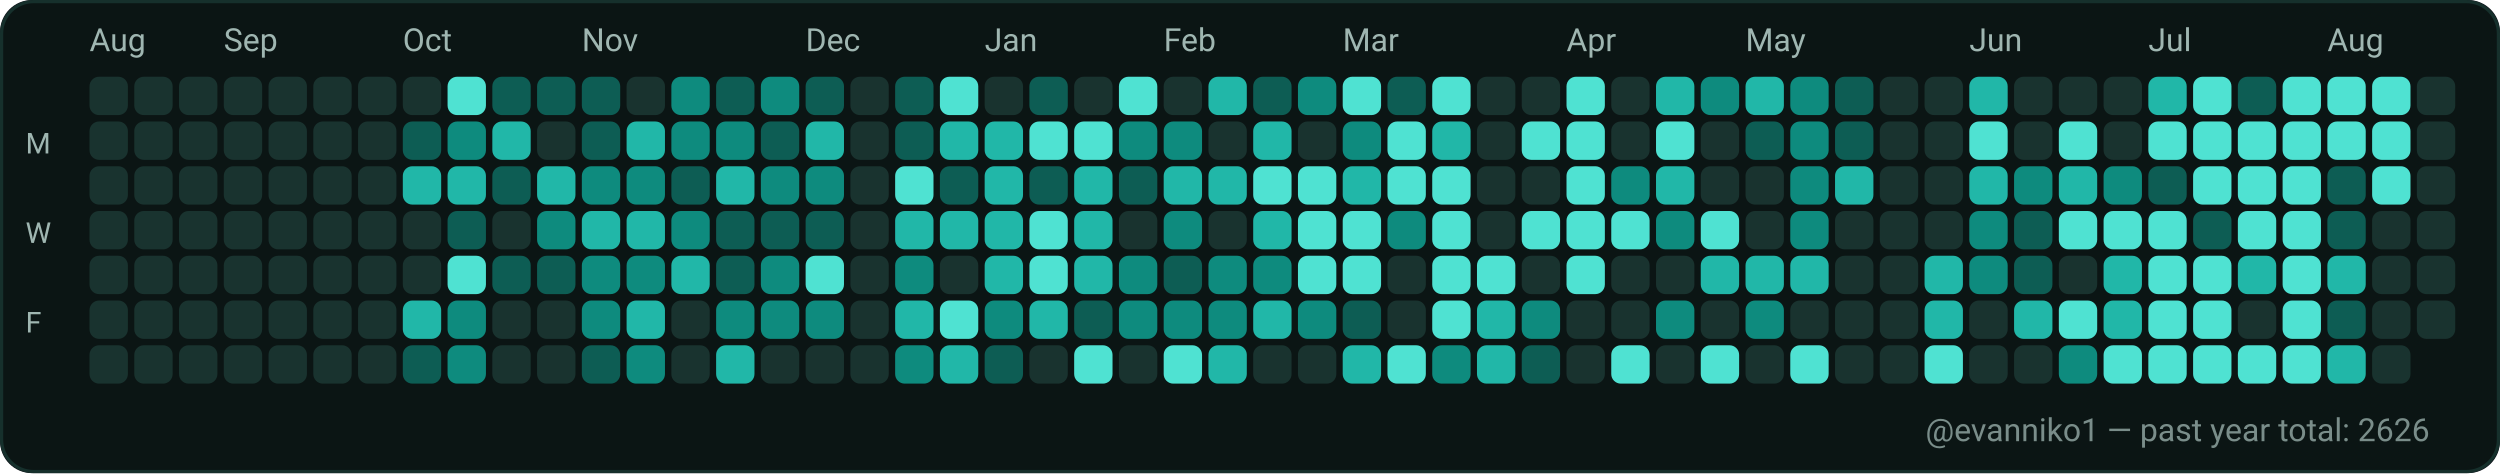
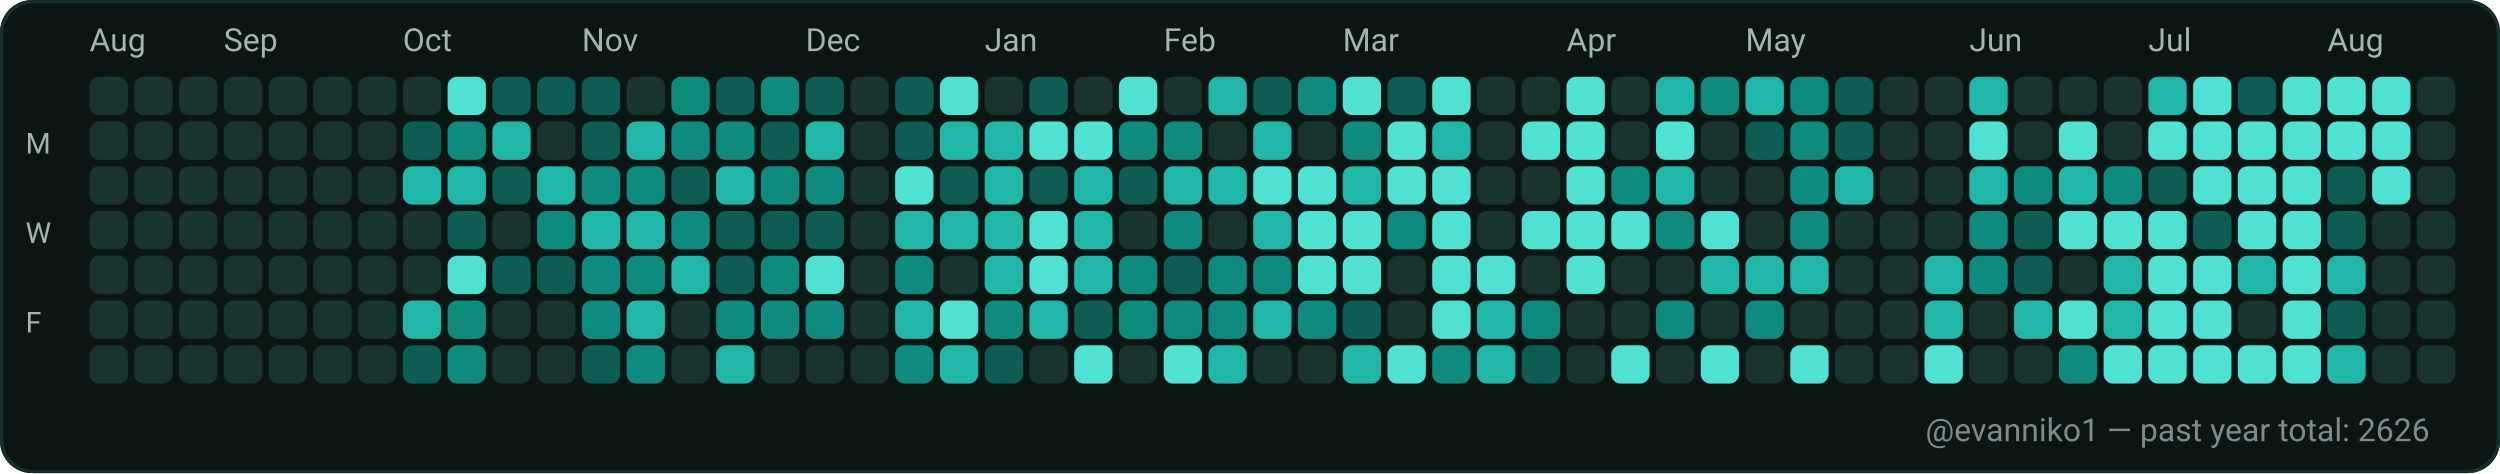
<svg xmlns="http://www.w3.org/2000/svg" width="782" height="148" viewBox="0 0 782 148" role="img" aria-label="GitHub contributions calendar for evanniko1">
  <rect x="0" y="0" width="782" height="148" rx="10" fill="#0D1117" />
  <rect x="0.5" y="0.5" width="781" height="147" rx="10" fill="#0B1514" stroke="#16302C" stroke-width="1" />
  <text x="28" y="16" fill="#9FB6B1" font-family="ui-sans-serif, system-ui, -apple-system, Segoe UI, Roboto, Ubuntu, Cantarell, Noto Sans, Helvetica Neue, Arial" font-size="10" text-rendering="geometricPrecision">Aug</text>
  <text x="70" y="16" fill="#9FB6B1" font-family="ui-sans-serif, system-ui, -apple-system, Segoe UI, Roboto, Ubuntu, Cantarell, Noto Sans, Helvetica Neue, Arial" font-size="10" text-rendering="geometricPrecision">Sep</text>
  <text x="126" y="16" fill="#9FB6B1" font-family="ui-sans-serif, system-ui, -apple-system, Segoe UI, Roboto, Ubuntu, Cantarell, Noto Sans, Helvetica Neue, Arial" font-size="10" text-rendering="geometricPrecision">Oct</text>
  <text x="182" y="16" fill="#9FB6B1" font-family="ui-sans-serif, system-ui, -apple-system, Segoe UI, Roboto, Ubuntu, Cantarell, Noto Sans, Helvetica Neue, Arial" font-size="10" text-rendering="geometricPrecision">Nov</text>
  <text x="252" y="16" fill="#9FB6B1" font-family="ui-sans-serif, system-ui, -apple-system, Segoe UI, Roboto, Ubuntu, Cantarell, Noto Sans, Helvetica Neue, Arial" font-size="10" text-rendering="geometricPrecision">Dec</text>
  <text x="308" y="16" fill="#9FB6B1" font-family="ui-sans-serif, system-ui, -apple-system, Segoe UI, Roboto, Ubuntu, Cantarell, Noto Sans, Helvetica Neue, Arial" font-size="10" text-rendering="geometricPrecision">Jan</text>
  <text x="364" y="16" fill="#9FB6B1" font-family="ui-sans-serif, system-ui, -apple-system, Segoe UI, Roboto, Ubuntu, Cantarell, Noto Sans, Helvetica Neue, Arial" font-size="10" text-rendering="geometricPrecision">Feb</text>
  <text x="420" y="16" fill="#9FB6B1" font-family="ui-sans-serif, system-ui, -apple-system, Segoe UI, Roboto, Ubuntu, Cantarell, Noto Sans, Helvetica Neue, Arial" font-size="10" text-rendering="geometricPrecision">Mar</text>
  <text x="490" y="16" fill="#9FB6B1" font-family="ui-sans-serif, system-ui, -apple-system, Segoe UI, Roboto, Ubuntu, Cantarell, Noto Sans, Helvetica Neue, Arial" font-size="10" text-rendering="geometricPrecision">Apr</text>
  <text x="546" y="16" fill="#9FB6B1" font-family="ui-sans-serif, system-ui, -apple-system, Segoe UI, Roboto, Ubuntu, Cantarell, Noto Sans, Helvetica Neue, Arial" font-size="10" text-rendering="geometricPrecision">May</text>
  <text x="616" y="16" fill="#9FB6B1" font-family="ui-sans-serif, system-ui, -apple-system, Segoe UI, Roboto, Ubuntu, Cantarell, Noto Sans, Helvetica Neue, Arial" font-size="10" text-rendering="geometricPrecision">Jun</text>
  <text x="672" y="16" fill="#9FB6B1" font-family="ui-sans-serif, system-ui, -apple-system, Segoe UI, Roboto, Ubuntu, Cantarell, Noto Sans, Helvetica Neue, Arial" font-size="10" text-rendering="geometricPrecision">Jul</text>
  <text x="728" y="16" fill="#9FB6B1" font-family="ui-sans-serif, system-ui, -apple-system, Segoe UI, Roboto, Ubuntu, Cantarell, Noto Sans, Helvetica Neue, Arial" font-size="10" text-rendering="geometricPrecision">Aug</text>
  <text x="8" y="48" fill="#9FB6B1" font-family="ui-sans-serif, system-ui, -apple-system, Segoe UI, Roboto, Ubuntu, Cantarell, Noto Sans, Helvetica Neue, Arial" font-size="9" text-rendering="geometricPrecision">M</text>
  <text x="8" y="76" fill="#9FB6B1" font-family="ui-sans-serif, system-ui, -apple-system, Segoe UI, Roboto, Ubuntu, Cantarell, Noto Sans, Helvetica Neue, Arial" font-size="9" text-rendering="geometricPrecision">W</text>
  <text x="8" y="104" fill="#9FB6B1" font-family="ui-sans-serif, system-ui, -apple-system, Segoe UI, Roboto, Ubuntu, Cantarell, Noto Sans, Helvetica Neue, Arial" font-size="9" text-rendering="geometricPrecision">F</text>
  <g>
    <rect x="28" y="24" width="12" height="12" rx="3" fill="#19332F" />
  </g>
  <g>
    <rect x="28" y="38" width="12" height="12" rx="3" fill="#19332F" />
  </g>
  <g>
    <rect x="28" y="52" width="12" height="12" rx="3" fill="#19332F" />
  </g>
  <g>
    <rect x="28" y="66" width="12" height="12" rx="3" fill="#19332F" />
  </g>
  <g>
    <rect x="28" y="80" width="12" height="12" rx="3" fill="#19332F" />
  </g>
  <g>
    <rect x="28" y="94" width="12" height="12" rx="3" fill="#19332F" />
  </g>
  <g>
    <rect x="28" y="108" width="12" height="12" rx="3" fill="#19332F" />
  </g>
  <g>
    <rect x="42" y="24" width="12" height="12" rx="3" fill="#19332F" />
  </g>
  <g>
    <rect x="42" y="38" width="12" height="12" rx="3" fill="#19332F" />
  </g>
  <g>
    <rect x="42" y="52" width="12" height="12" rx="3" fill="#19332F" />
  </g>
  <g>
    <rect x="42" y="66" width="12" height="12" rx="3" fill="#19332F" />
  </g>
  <g>
    <rect x="42" y="80" width="12" height="12" rx="3" fill="#19332F" />
  </g>
  <g>
    <rect x="42" y="94" width="12" height="12" rx="3" fill="#19332F" />
  </g>
  <g>
    <rect x="42" y="108" width="12" height="12" rx="3" fill="#19332F" />
  </g>
  <g>
    <rect x="56" y="24" width="12" height="12" rx="3" fill="#19332F" />
  </g>
  <g>
    <rect x="56" y="38" width="12" height="12" rx="3" fill="#19332F" />
  </g>
  <g>
    <rect x="56" y="52" width="12" height="12" rx="3" fill="#19332F" />
  </g>
  <g>
    <rect x="56" y="66" width="12" height="12" rx="3" fill="#19332F" />
  </g>
  <g>
    <rect x="56" y="80" width="12" height="12" rx="3" fill="#19332F" />
  </g>
  <g>
    <rect x="56" y="94" width="12" height="12" rx="3" fill="#19332F" />
  </g>
  <g>
    <rect x="56" y="108" width="12" height="12" rx="3" fill="#19332F" />
  </g>
  <g>
    <rect x="70" y="24" width="12" height="12" rx="3" fill="#19332F" />
  </g>
  <g>
    <rect x="70" y="38" width="12" height="12" rx="3" fill="#19332F" />
  </g>
  <g>
    <rect x="70" y="52" width="12" height="12" rx="3" fill="#19332F" />
  </g>
  <g>
    <rect x="70" y="66" width="12" height="12" rx="3" fill="#19332F" />
  </g>
  <g>
    <rect x="70" y="80" width="12" height="12" rx="3" fill="#19332F" />
  </g>
  <g>
    <rect x="70" y="94" width="12" height="12" rx="3" fill="#19332F" />
  </g>
  <g>
    <rect x="70" y="108" width="12" height="12" rx="3" fill="#19332F" />
  </g>
  <g>
    <rect x="84" y="24" width="12" height="12" rx="3" fill="#19332F" />
  </g>
  <g>
    <rect x="84" y="38" width="12" height="12" rx="3" fill="#19332F" />
  </g>
  <g>
    <rect x="84" y="52" width="12" height="12" rx="3" fill="#19332F" />
  </g>
  <g>
    <rect x="84" y="66" width="12" height="12" rx="3" fill="#19332F" />
  </g>
  <g>
    <rect x="84" y="80" width="12" height="12" rx="3" fill="#19332F" />
  </g>
  <g>
    <rect x="84" y="94" width="12" height="12" rx="3" fill="#19332F" />
  </g>
  <g>
    <rect x="84" y="108" width="12" height="12" rx="3" fill="#19332F" />
  </g>
  <g>
    <rect x="98" y="24" width="12" height="12" rx="3" fill="#19332F" />
  </g>
  <g>
    <rect x="98" y="38" width="12" height="12" rx="3" fill="#19332F" />
  </g>
  <g>
    <rect x="98" y="52" width="12" height="12" rx="3" fill="#19332F" />
  </g>
  <g>
    <rect x="98" y="66" width="12" height="12" rx="3" fill="#19332F" />
  </g>
  <g>
    <rect x="98" y="80" width="12" height="12" rx="3" fill="#19332F" />
  </g>
  <g>
    <rect x="98" y="94" width="12" height="12" rx="3" fill="#19332F" />
  </g>
  <g>
    <rect x="98" y="108" width="12" height="12" rx="3" fill="#19332F" />
  </g>
  <g>
    <rect x="112" y="24" width="12" height="12" rx="3" fill="#19332F" />
  </g>
  <g>
    <rect x="112" y="38" width="12" height="12" rx="3" fill="#19332F" />
  </g>
  <g>
    <rect x="112" y="52" width="12" height="12" rx="3" fill="#19332F" />
  </g>
  <g>
    <rect x="112" y="66" width="12" height="12" rx="3" fill="#19332F" />
  </g>
  <g>
    <rect x="112" y="80" width="12" height="12" rx="3" fill="#19332F" />
  </g>
  <g>
    <rect x="112" y="94" width="12" height="12" rx="3" fill="#19332F" />
  </g>
  <g>
    <rect x="112" y="108" width="12" height="12" rx="3" fill="#19332F" />
  </g>
  <g>
    <rect x="126" y="24" width="12" height="12" rx="3" fill="#19332F" />
  </g>
  <g>
    <rect x="126" y="38" width="12" height="12" rx="3" fill="#0D5D54" />
  </g>
  <g>
    <rect x="126" y="52" width="12" height="12" rx="3" fill="#21B7A8" />
  </g>
  <g>
    <rect x="126" y="66" width="12" height="12" rx="3" fill="#19332F" />
  </g>
  <g>
    <rect x="126" y="80" width="12" height="12" rx="3" fill="#19332F" />
  </g>
  <g>
    <rect x="126" y="94" width="12" height="12" rx="3" fill="#21B7A8" />
  </g>
  <g>
    <rect x="126" y="108" width="12" height="12" rx="3" fill="#0D5D54" />
  </g>
  <g>
    <rect x="140" y="24" width="12" height="12" rx="3" fill="#4FE2D2" />
  </g>
  <g>
    <rect x="140" y="38" width="12" height="12" rx="3" fill="#0E8B7E" />
  </g>
  <g>
    <rect x="140" y="52" width="12" height="12" rx="3" fill="#21B7A8" />
  </g>
  <g>
    <rect x="140" y="66" width="12" height="12" rx="3" fill="#0D5D54" />
  </g>
  <g>
    <rect x="140" y="80" width="12" height="12" rx="3" fill="#4FE2D2" />
  </g>
  <g>
    <rect x="140" y="94" width="12" height="12" rx="3" fill="#0E8B7E" />
  </g>
  <g>
    <rect x="140" y="108" width="12" height="12" rx="3" fill="#0E8B7E" />
  </g>
  <g>
    <rect x="154" y="24" width="12" height="12" rx="3" fill="#0D5D54" />
  </g>
  <g>
    <rect x="154" y="38" width="12" height="12" rx="3" fill="#21B7A8" />
  </g>
  <g>
    <rect x="154" y="52" width="12" height="12" rx="3" fill="#0D5D54" />
  </g>
  <g>
    <rect x="154" y="66" width="12" height="12" rx="3" fill="#19332F" />
  </g>
  <g>
    <rect x="154" y="80" width="12" height="12" rx="3" fill="#0D5D54" />
  </g>
  <g>
    <rect x="154" y="94" width="12" height="12" rx="3" fill="#19332F" />
  </g>
  <g>
    <rect x="154" y="108" width="12" height="12" rx="3" fill="#19332F" />
  </g>
  <g>
    <rect x="168" y="24" width="12" height="12" rx="3" fill="#0D5D54" />
  </g>
  <g>
    <rect x="168" y="38" width="12" height="12" rx="3" fill="#19332F" />
  </g>
  <g>
    <rect x="168" y="52" width="12" height="12" rx="3" fill="#21B7A8" />
  </g>
  <g>
    <rect x="168" y="66" width="12" height="12" rx="3" fill="#0E8B7E" />
  </g>
  <g>
    <rect x="168" y="80" width="12" height="12" rx="3" fill="#0D5D54" />
  </g>
  <g>
    <rect x="168" y="94" width="12" height="12" rx="3" fill="#19332F" />
  </g>
  <g>
    <rect x="168" y="108" width="12" height="12" rx="3" fill="#19332F" />
  </g>
  <g>
    <rect x="182" y="24" width="12" height="12" rx="3" fill="#0D5D54" />
  </g>
  <g>
    <rect x="182" y="38" width="12" height="12" rx="3" fill="#0D5D54" />
  </g>
  <g>
    <rect x="182" y="52" width="12" height="12" rx="3" fill="#0E8B7E" />
  </g>
  <g>
    <rect x="182" y="66" width="12" height="12" rx="3" fill="#21B7A8" />
  </g>
  <g>
    <rect x="182" y="80" width="12" height="12" rx="3" fill="#0E8B7E" />
  </g>
  <g>
    <rect x="182" y="94" width="12" height="12" rx="3" fill="#0E8B7E" />
  </g>
  <g>
    <rect x="182" y="108" width="12" height="12" rx="3" fill="#0D5D54" />
  </g>
  <g>
    <rect x="196" y="24" width="12" height="12" rx="3" fill="#19332F" />
  </g>
  <g>
    <rect x="196" y="38" width="12" height="12" rx="3" fill="#21B7A8" />
  </g>
  <g>
    <rect x="196" y="52" width="12" height="12" rx="3" fill="#0E8B7E" />
  </g>
  <g>
    <rect x="196" y="66" width="12" height="12" rx="3" fill="#21B7A8" />
  </g>
  <g>
    <rect x="196" y="80" width="12" height="12" rx="3" fill="#0E8B7E" />
  </g>
  <g>
    <rect x="196" y="94" width="12" height="12" rx="3" fill="#21B7A8" />
  </g>
  <g>
    <rect x="196" y="108" width="12" height="12" rx="3" fill="#0E8B7E" />
  </g>
  <g>
    <rect x="210" y="24" width="12" height="12" rx="3" fill="#0E8B7E" />
  </g>
  <g>
    <rect x="210" y="38" width="12" height="12" rx="3" fill="#0E8B7E" />
  </g>
  <g>
    <rect x="210" y="52" width="12" height="12" rx="3" fill="#0D5D54" />
  </g>
  <g>
    <rect x="210" y="66" width="12" height="12" rx="3" fill="#0E8B7E" />
  </g>
  <g>
    <rect x="210" y="80" width="12" height="12" rx="3" fill="#21B7A8" />
  </g>
  <g>
    <rect x="210" y="94" width="12" height="12" rx="3" fill="#19332F" />
  </g>
  <g>
    <rect x="210" y="108" width="12" height="12" rx="3" fill="#19332F" />
  </g>
  <g>
    <rect x="224" y="24" width="12" height="12" rx="3" fill="#0D5D54" />
  </g>
  <g>
    <rect x="224" y="38" width="12" height="12" rx="3" fill="#0E8B7E" />
  </g>
  <g>
    <rect x="224" y="52" width="12" height="12" rx="3" fill="#21B7A8" />
  </g>
  <g>
    <rect x="224" y="66" width="12" height="12" rx="3" fill="#0D5D54" />
  </g>
  <g>
    <rect x="224" y="80" width="12" height="12" rx="3" fill="#0D5D54" />
  </g>
  <g>
    <rect x="224" y="94" width="12" height="12" rx="3" fill="#0E8B7E" />
  </g>
  <g>
    <rect x="224" y="108" width="12" height="12" rx="3" fill="#21B7A8" />
  </g>
  <g>
    <rect x="238" y="24" width="12" height="12" rx="3" fill="#0E8B7E" />
  </g>
  <g>
    <rect x="238" y="38" width="12" height="12" rx="3" fill="#0D5D54" />
  </g>
  <g>
    <rect x="238" y="52" width="12" height="12" rx="3" fill="#0E8B7E" />
  </g>
  <g>
    <rect x="238" y="66" width="12" height="12" rx="3" fill="#0D5D54" />
  </g>
  <g>
    <rect x="238" y="80" width="12" height="12" rx="3" fill="#0E8B7E" />
  </g>
  <g>
    <rect x="238" y="94" width="12" height="12" rx="3" fill="#0E8B7E" />
  </g>
  <g>
    <rect x="238" y="108" width="12" height="12" rx="3" fill="#19332F" />
  </g>
  <g>
    <rect x="252" y="24" width="12" height="12" rx="3" fill="#0D5D54" />
  </g>
  <g>
    <rect x="252" y="38" width="12" height="12" rx="3" fill="#21B7A8" />
  </g>
  <g>
    <rect x="252" y="52" width="12" height="12" rx="3" fill="#0E8B7E" />
  </g>
  <g>
    <rect x="252" y="66" width="12" height="12" rx="3" fill="#0D5D54" />
  </g>
  <g>
    <rect x="252" y="80" width="12" height="12" rx="3" fill="#4FE2D2" />
  </g>
  <g>
    <rect x="252" y="94" width="12" height="12" rx="3" fill="#0E8B7E" />
  </g>
  <g>
    <rect x="252" y="108" width="12" height="12" rx="3" fill="#19332F" />
  </g>
  <g>
    <rect x="266" y="24" width="12" height="12" rx="3" fill="#19332F" />
  </g>
  <g>
    <rect x="266" y="38" width="12" height="12" rx="3" fill="#19332F" />
  </g>
  <g>
    <rect x="266" y="52" width="12" height="12" rx="3" fill="#19332F" />
  </g>
  <g>
    <rect x="266" y="66" width="12" height="12" rx="3" fill="#19332F" />
  </g>
  <g>
    <rect x="266" y="80" width="12" height="12" rx="3" fill="#19332F" />
  </g>
  <g>
    <rect x="266" y="94" width="12" height="12" rx="3" fill="#19332F" />
  </g>
  <g>
    <rect x="266" y="108" width="12" height="12" rx="3" fill="#19332F" />
  </g>
  <g>
    <rect x="280" y="24" width="12" height="12" rx="3" fill="#0D5D54" />
  </g>
  <g>
    <rect x="280" y="38" width="12" height="12" rx="3" fill="#0D5D54" />
  </g>
  <g>
    <rect x="280" y="52" width="12" height="12" rx="3" fill="#4FE2D2" />
  </g>
  <g>
    <rect x="280" y="66" width="12" height="12" rx="3" fill="#21B7A8" />
  </g>
  <g>
    <rect x="280" y="80" width="12" height="12" rx="3" fill="#0E8B7E" />
  </g>
  <g>
    <rect x="280" y="94" width="12" height="12" rx="3" fill="#21B7A8" />
  </g>
  <g>
    <rect x="280" y="108" width="12" height="12" rx="3" fill="#0E8B7E" />
  </g>
  <g>
    <rect x="294" y="24" width="12" height="12" rx="3" fill="#4FE2D2" />
  </g>
  <g>
    <rect x="294" y="38" width="12" height="12" rx="3" fill="#21B7A8" />
  </g>
  <g>
    <rect x="294" y="52" width="12" height="12" rx="3" fill="#0D5D54" />
  </g>
  <g>
    <rect x="294" y="66" width="12" height="12" rx="3" fill="#21B7A8" />
  </g>
  <g>
    <rect x="294" y="80" width="12" height="12" rx="3" fill="#19332F" />
  </g>
  <g>
    <rect x="294" y="94" width="12" height="12" rx="3" fill="#4FE2D2" />
  </g>
  <g>
    <rect x="294" y="108" width="12" height="12" rx="3" fill="#21B7A8" />
  </g>
  <g>
    <rect x="308" y="24" width="12" height="12" rx="3" fill="#19332F" />
  </g>
  <g>
    <rect x="308" y="38" width="12" height="12" rx="3" fill="#21B7A8" />
  </g>
  <g>
    <rect x="308" y="52" width="12" height="12" rx="3" fill="#21B7A8" />
  </g>
  <g>
    <rect x="308" y="66" width="12" height="12" rx="3" fill="#21B7A8" />
  </g>
  <g>
    <rect x="308" y="80" width="12" height="12" rx="3" fill="#21B7A8" />
  </g>
  <g>
    <rect x="308" y="94" width="12" height="12" rx="3" fill="#0E8B7E" />
  </g>
  <g>
    <rect x="308" y="108" width="12" height="12" rx="3" fill="#0D5D54" />
  </g>
  <g>
    <rect x="322" y="24" width="12" height="12" rx="3" fill="#0D5D54" />
  </g>
  <g>
    <rect x="322" y="38" width="12" height="12" rx="3" fill="#4FE2D2" />
  </g>
  <g>
    <rect x="322" y="52" width="12" height="12" rx="3" fill="#0D5D54" />
  </g>
  <g>
    <rect x="322" y="66" width="12" height="12" rx="3" fill="#4FE2D2" />
  </g>
  <g>
    <rect x="322" y="80" width="12" height="12" rx="3" fill="#4FE2D2" />
  </g>
  <g>
    <rect x="322" y="94" width="12" height="12" rx="3" fill="#21B7A8" />
  </g>
  <g>
    <rect x="322" y="108" width="12" height="12" rx="3" fill="#19332F" />
  </g>
  <g>
    <rect x="336" y="24" width="12" height="12" rx="3" fill="#19332F" />
  </g>
  <g>
    <rect x="336" y="38" width="12" height="12" rx="3" fill="#4FE2D2" />
  </g>
  <g>
    <rect x="336" y="52" width="12" height="12" rx="3" fill="#21B7A8" />
  </g>
  <g>
    <rect x="336" y="66" width="12" height="12" rx="3" fill="#21B7A8" />
  </g>
  <g>
    <rect x="336" y="80" width="12" height="12" rx="3" fill="#21B7A8" />
  </g>
  <g>
    <rect x="336" y="94" width="12" height="12" rx="3" fill="#0D5D54" />
  </g>
  <g>
    <rect x="336" y="108" width="12" height="12" rx="3" fill="#4FE2D2" />
  </g>
  <g>
    <rect x="350" y="24" width="12" height="12" rx="3" fill="#4FE2D2" />
  </g>
  <g>
    <rect x="350" y="38" width="12" height="12" rx="3" fill="#0E8B7E" />
  </g>
  <g>
    <rect x="350" y="52" width="12" height="12" rx="3" fill="#0D5D54" />
  </g>
  <g>
    <rect x="350" y="66" width="12" height="12" rx="3" fill="#19332F" />
  </g>
  <g>
    <rect x="350" y="80" width="12" height="12" rx="3" fill="#0E8B7E" />
  </g>
  <g>
    <rect x="350" y="94" width="12" height="12" rx="3" fill="#0E8B7E" />
  </g>
  <g>
    <rect x="350" y="108" width="12" height="12" rx="3" fill="#19332F" />
  </g>
  <g>
    <rect x="364" y="24" width="12" height="12" rx="3" fill="#19332F" />
  </g>
  <g>
    <rect x="364" y="38" width="12" height="12" rx="3" fill="#0E8B7E" />
  </g>
  <g>
    <rect x="364" y="52" width="12" height="12" rx="3" fill="#21B7A8" />
  </g>
  <g>
    <rect x="364" y="66" width="12" height="12" rx="3" fill="#0E8B7E" />
  </g>
  <g>
    <rect x="364" y="80" width="12" height="12" rx="3" fill="#0D5D54" />
  </g>
  <g>
    <rect x="364" y="94" width="12" height="12" rx="3" fill="#0E8B7E" />
  </g>
  <g>
    <rect x="364" y="108" width="12" height="12" rx="3" fill="#4FE2D2" />
  </g>
  <g>
    <rect x="378" y="24" width="12" height="12" rx="3" fill="#21B7A8" />
  </g>
  <g>
    <rect x="378" y="38" width="12" height="12" rx="3" fill="#19332F" />
  </g>
  <g>
    <rect x="378" y="52" width="12" height="12" rx="3" fill="#21B7A8" />
  </g>
  <g>
    <rect x="378" y="66" width="12" height="12" rx="3" fill="#19332F" />
  </g>
  <g>
    <rect x="378" y="80" width="12" height="12" rx="3" fill="#0E8B7E" />
  </g>
  <g>
    <rect x="378" y="94" width="12" height="12" rx="3" fill="#0E8B7E" />
  </g>
  <g>
    <rect x="378" y="108" width="12" height="12" rx="3" fill="#21B7A8" />
  </g>
  <g>
    <rect x="392" y="24" width="12" height="12" rx="3" fill="#0D5D54" />
  </g>
  <g>
    <rect x="392" y="38" width="12" height="12" rx="3" fill="#21B7A8" />
  </g>
  <g>
    <rect x="392" y="52" width="12" height="12" rx="3" fill="#4FE2D2" />
  </g>
  <g>
    <rect x="392" y="66" width="12" height="12" rx="3" fill="#21B7A8" />
  </g>
  <g>
    <rect x="392" y="80" width="12" height="12" rx="3" fill="#0E8B7E" />
  </g>
  <g>
    <rect x="392" y="94" width="12" height="12" rx="3" fill="#21B7A8" />
  </g>
  <g>
    <rect x="392" y="108" width="12" height="12" rx="3" fill="#19332F" />
  </g>
  <g>
    <rect x="406" y="24" width="12" height="12" rx="3" fill="#0E8B7E" />
  </g>
  <g>
    <rect x="406" y="38" width="12" height="12" rx="3" fill="#19332F" />
  </g>
  <g>
    <rect x="406" y="52" width="12" height="12" rx="3" fill="#4FE2D2" />
  </g>
  <g>
    <rect x="406" y="66" width="12" height="12" rx="3" fill="#4FE2D2" />
  </g>
  <g>
    <rect x="406" y="80" width="12" height="12" rx="3" fill="#4FE2D2" />
  </g>
  <g>
    <rect x="406" y="94" width="12" height="12" rx="3" fill="#0E8B7E" />
  </g>
  <g>
    <rect x="406" y="108" width="12" height="12" rx="3" fill="#19332F" />
  </g>
  <g>
    <rect x="420" y="24" width="12" height="12" rx="3" fill="#4FE2D2" />
  </g>
  <g>
    <rect x="420" y="38" width="12" height="12" rx="3" fill="#0E8B7E" />
  </g>
  <g>
    <rect x="420" y="52" width="12" height="12" rx="3" fill="#21B7A8" />
  </g>
  <g>
    <rect x="420" y="66" width="12" height="12" rx="3" fill="#4FE2D2" />
  </g>
  <g>
    <rect x="420" y="80" width="12" height="12" rx="3" fill="#4FE2D2" />
  </g>
  <g>
    <rect x="420" y="94" width="12" height="12" rx="3" fill="#0D5D54" />
  </g>
  <g>
    <rect x="420" y="108" width="12" height="12" rx="3" fill="#21B7A8" />
  </g>
  <g>
    <rect x="434" y="24" width="12" height="12" rx="3" fill="#0D5D54" />
  </g>
  <g>
    <rect x="434" y="38" width="12" height="12" rx="3" fill="#4FE2D2" />
  </g>
  <g>
    <rect x="434" y="52" width="12" height="12" rx="3" fill="#4FE2D2" />
  </g>
  <g>
    <rect x="434" y="66" width="12" height="12" rx="3" fill="#0E8B7E" />
  </g>
  <g>
    <rect x="434" y="80" width="12" height="12" rx="3" fill="#19332F" />
  </g>
  <g>
    <rect x="434" y="94" width="12" height="12" rx="3" fill="#19332F" />
  </g>
  <g>
    <rect x="434" y="108" width="12" height="12" rx="3" fill="#4FE2D2" />
  </g>
  <g>
    <rect x="448" y="24" width="12" height="12" rx="3" fill="#4FE2D2" />
  </g>
  <g>
    <rect x="448" y="38" width="12" height="12" rx="3" fill="#21B7A8" />
  </g>
  <g>
    <rect x="448" y="52" width="12" height="12" rx="3" fill="#4FE2D2" />
  </g>
  <g>
    <rect x="448" y="66" width="12" height="12" rx="3" fill="#4FE2D2" />
  </g>
  <g>
    <rect x="448" y="80" width="12" height="12" rx="3" fill="#4FE2D2" />
  </g>
  <g>
    <rect x="448" y="94" width="12" height="12" rx="3" fill="#4FE2D2" />
  </g>
  <g>
    <rect x="448" y="108" width="12" height="12" rx="3" fill="#0E8B7E" />
  </g>
  <g>
    <rect x="462" y="24" width="12" height="12" rx="3" fill="#19332F" />
  </g>
  <g>
    <rect x="462" y="38" width="12" height="12" rx="3" fill="#19332F" />
  </g>
  <g>
    <rect x="462" y="52" width="12" height="12" rx="3" fill="#19332F" />
  </g>
  <g>
    <rect x="462" y="66" width="12" height="12" rx="3" fill="#19332F" />
  </g>
  <g>
    <rect x="462" y="80" width="12" height="12" rx="3" fill="#4FE2D2" />
  </g>
  <g>
    <rect x="462" y="94" width="12" height="12" rx="3" fill="#21B7A8" />
  </g>
  <g>
    <rect x="462" y="108" width="12" height="12" rx="3" fill="#21B7A8" />
  </g>
  <g>
    <rect x="476" y="24" width="12" height="12" rx="3" fill="#19332F" />
  </g>
  <g>
    <rect x="476" y="38" width="12" height="12" rx="3" fill="#4FE2D2" />
  </g>
  <g>
    <rect x="476" y="52" width="12" height="12" rx="3" fill="#19332F" />
  </g>
  <g>
    <rect x="476" y="66" width="12" height="12" rx="3" fill="#4FE2D2" />
  </g>
  <g>
    <rect x="476" y="80" width="12" height="12" rx="3" fill="#19332F" />
  </g>
  <g>
    <rect x="476" y="94" width="12" height="12" rx="3" fill="#0E8B7E" />
  </g>
  <g>
    <rect x="476" y="108" width="12" height="12" rx="3" fill="#0D5D54" />
  </g>
  <g>
    <rect x="490" y="24" width="12" height="12" rx="3" fill="#4FE2D2" />
  </g>
  <g>
    <rect x="490" y="38" width="12" height="12" rx="3" fill="#4FE2D2" />
  </g>
  <g>
    <rect x="490" y="52" width="12" height="12" rx="3" fill="#4FE2D2" />
  </g>
  <g>
    <rect x="490" y="66" width="12" height="12" rx="3" fill="#4FE2D2" />
  </g>
  <g>
    <rect x="490" y="80" width="12" height="12" rx="3" fill="#4FE2D2" />
  </g>
  <g>
    <rect x="490" y="94" width="12" height="12" rx="3" fill="#19332F" />
  </g>
  <g>
    <rect x="490" y="108" width="12" height="12" rx="3" fill="#19332F" />
  </g>
  <g>
    <rect x="504" y="24" width="12" height="12" rx="3" fill="#19332F" />
  </g>
  <g>
    <rect x="504" y="38" width="12" height="12" rx="3" fill="#19332F" />
  </g>
  <g>
    <rect x="504" y="52" width="12" height="12" rx="3" fill="#0E8B7E" />
  </g>
  <g>
    <rect x="504" y="66" width="12" height="12" rx="3" fill="#4FE2D2" />
  </g>
  <g>
    <rect x="504" y="80" width="12" height="12" rx="3" fill="#19332F" />
  </g>
  <g>
    <rect x="504" y="94" width="12" height="12" rx="3" fill="#19332F" />
  </g>
  <g>
    <rect x="504" y="108" width="12" height="12" rx="3" fill="#4FE2D2" />
  </g>
  <g>
    <rect x="518" y="24" width="12" height="12" rx="3" fill="#21B7A8" />
  </g>
  <g>
    <rect x="518" y="38" width="12" height="12" rx="3" fill="#4FE2D2" />
  </g>
  <g>
    <rect x="518" y="52" width="12" height="12" rx="3" fill="#21B7A8" />
  </g>
  <g>
    <rect x="518" y="66" width="12" height="12" rx="3" fill="#0E8B7E" />
  </g>
  <g>
    <rect x="518" y="80" width="12" height="12" rx="3" fill="#19332F" />
  </g>
  <g>
    <rect x="518" y="94" width="12" height="12" rx="3" fill="#0E8B7E" />
  </g>
  <g>
    <rect x="518" y="108" width="12" height="12" rx="3" fill="#19332F" />
  </g>
  <g>
    <rect x="532" y="24" width="12" height="12" rx="3" fill="#0E8B7E" />
  </g>
  <g>
    <rect x="532" y="38" width="12" height="12" rx="3" fill="#19332F" />
  </g>
  <g>
    <rect x="532" y="52" width="12" height="12" rx="3" fill="#19332F" />
  </g>
  <g>
    <rect x="532" y="66" width="12" height="12" rx="3" fill="#4FE2D2" />
  </g>
  <g>
    <rect x="532" y="80" width="12" height="12" rx="3" fill="#21B7A8" />
  </g>
  <g>
    <rect x="532" y="94" width="12" height="12" rx="3" fill="#19332F" />
  </g>
  <g>
    <rect x="532" y="108" width="12" height="12" rx="3" fill="#4FE2D2" />
  </g>
  <g>
    <rect x="546" y="24" width="12" height="12" rx="3" fill="#21B7A8" />
  </g>
  <g>
    <rect x="546" y="38" width="12" height="12" rx="3" fill="#0D5D54" />
  </g>
  <g>
    <rect x="546" y="52" width="12" height="12" rx="3" fill="#19332F" />
  </g>
  <g>
    <rect x="546" y="66" width="12" height="12" rx="3" fill="#19332F" />
  </g>
  <g>
    <rect x="546" y="80" width="12" height="12" rx="3" fill="#21B7A8" />
  </g>
  <g>
    <rect x="546" y="94" width="12" height="12" rx="3" fill="#0E8B7E" />
  </g>
  <g>
    <rect x="546" y="108" width="12" height="12" rx="3" fill="#19332F" />
  </g>
  <g>
    <rect x="560" y="24" width="12" height="12" rx="3" fill="#0E8B7E" />
  </g>
  <g>
    <rect x="560" y="38" width="12" height="12" rx="3" fill="#0E8B7E" />
  </g>
  <g>
    <rect x="560" y="52" width="12" height="12" rx="3" fill="#0E8B7E" />
  </g>
  <g>
    <rect x="560" y="66" width="12" height="12" rx="3" fill="#0E8B7E" />
  </g>
  <g>
    <rect x="560" y="80" width="12" height="12" rx="3" fill="#21B7A8" />
  </g>
  <g>
    <rect x="560" y="94" width="12" height="12" rx="3" fill="#19332F" />
  </g>
  <g>
    <rect x="560" y="108" width="12" height="12" rx="3" fill="#4FE2D2" />
  </g>
  <g>
    <rect x="574" y="24" width="12" height="12" rx="3" fill="#0D5D54" />
  </g>
  <g>
    <rect x="574" y="38" width="12" height="12" rx="3" fill="#0D5D54" />
  </g>
  <g>
    <rect x="574" y="52" width="12" height="12" rx="3" fill="#21B7A8" />
  </g>
  <g>
    <rect x="574" y="66" width="12" height="12" rx="3" fill="#19332F" />
  </g>
  <g>
    <rect x="574" y="80" width="12" height="12" rx="3" fill="#19332F" />
  </g>
  <g>
    <rect x="574" y="94" width="12" height="12" rx="3" fill="#19332F" />
  </g>
  <g>
    <rect x="574" y="108" width="12" height="12" rx="3" fill="#19332F" />
  </g>
  <g>
    <rect x="588" y="24" width="12" height="12" rx="3" fill="#19332F" />
  </g>
  <g>
    <rect x="588" y="38" width="12" height="12" rx="3" fill="#19332F" />
  </g>
  <g>
    <rect x="588" y="52" width="12" height="12" rx="3" fill="#19332F" />
  </g>
  <g>
    <rect x="588" y="66" width="12" height="12" rx="3" fill="#19332F" />
  </g>
  <g>
    <rect x="588" y="80" width="12" height="12" rx="3" fill="#19332F" />
  </g>
  <g>
    <rect x="588" y="94" width="12" height="12" rx="3" fill="#19332F" />
  </g>
  <g>
    <rect x="588" y="108" width="12" height="12" rx="3" fill="#19332F" />
  </g>
  <g>
    <rect x="602" y="24" width="12" height="12" rx="3" fill="#19332F" />
  </g>
  <g>
    <rect x="602" y="38" width="12" height="12" rx="3" fill="#19332F" />
  </g>
  <g>
    <rect x="602" y="52" width="12" height="12" rx="3" fill="#19332F" />
  </g>
  <g>
    <rect x="602" y="66" width="12" height="12" rx="3" fill="#19332F" />
  </g>
  <g>
    <rect x="602" y="80" width="12" height="12" rx="3" fill="#21B7A8" />
  </g>
  <g>
    <rect x="602" y="94" width="12" height="12" rx="3" fill="#21B7A8" />
  </g>
  <g>
    <rect x="602" y="108" width="12" height="12" rx="3" fill="#4FE2D2" />
  </g>
  <g>
    <rect x="616" y="24" width="12" height="12" rx="3" fill="#21B7A8" />
  </g>
  <g>
    <rect x="616" y="38" width="12" height="12" rx="3" fill="#4FE2D2" />
  </g>
  <g>
    <rect x="616" y="52" width="12" height="12" rx="3" fill="#21B7A8" />
  </g>
  <g>
    <rect x="616" y="66" width="12" height="12" rx="3" fill="#0E8B7E" />
  </g>
  <g>
    <rect x="616" y="80" width="12" height="12" rx="3" fill="#0E8B7E" />
  </g>
  <g>
    <rect x="616" y="94" width="12" height="12" rx="3" fill="#19332F" />
  </g>
  <g>
    <rect x="616" y="108" width="12" height="12" rx="3" fill="#19332F" />
  </g>
  <g>
    <rect x="630" y="24" width="12" height="12" rx="3" fill="#19332F" />
  </g>
  <g>
    <rect x="630" y="38" width="12" height="12" rx="3" fill="#19332F" />
  </g>
  <g>
    <rect x="630" y="52" width="12" height="12" rx="3" fill="#0E8B7E" />
  </g>
  <g>
    <rect x="630" y="66" width="12" height="12" rx="3" fill="#0D5D54" />
  </g>
  <g>
    <rect x="630" y="80" width="12" height="12" rx="3" fill="#0D5D54" />
  </g>
  <g>
    <rect x="630" y="94" width="12" height="12" rx="3" fill="#21B7A8" />
  </g>
  <g>
    <rect x="630" y="108" width="12" height="12" rx="3" fill="#19332F" />
  </g>
  <g>
    <rect x="644" y="24" width="12" height="12" rx="3" fill="#19332F" />
  </g>
  <g>
    <rect x="644" y="38" width="12" height="12" rx="3" fill="#4FE2D2" />
  </g>
  <g>
    <rect x="644" y="52" width="12" height="12" rx="3" fill="#21B7A8" />
  </g>
  <g>
    <rect x="644" y="66" width="12" height="12" rx="3" fill="#4FE2D2" />
  </g>
  <g>
    <rect x="644" y="80" width="12" height="12" rx="3" fill="#19332F" />
  </g>
  <g>
    <rect x="644" y="94" width="12" height="12" rx="3" fill="#4FE2D2" />
  </g>
  <g>
    <rect x="644" y="108" width="12" height="12" rx="3" fill="#0E8B7E" />
  </g>
  <g>
    <rect x="658" y="24" width="12" height="12" rx="3" fill="#19332F" />
  </g>
  <g>
    <rect x="658" y="38" width="12" height="12" rx="3" fill="#19332F" />
  </g>
  <g>
    <rect x="658" y="52" width="12" height="12" rx="3" fill="#0E8B7E" />
  </g>
  <g>
    <rect x="658" y="66" width="12" height="12" rx="3" fill="#4FE2D2" />
  </g>
  <g>
    <rect x="658" y="80" width="12" height="12" rx="3" fill="#21B7A8" />
  </g>
  <g>
    <rect x="658" y="94" width="12" height="12" rx="3" fill="#21B7A8" />
  </g>
  <g>
    <rect x="658" y="108" width="12" height="12" rx="3" fill="#4FE2D2" />
  </g>
  <g>
    <rect x="672" y="24" width="12" height="12" rx="3" fill="#21B7A8" />
  </g>
  <g>
    <rect x="672" y="38" width="12" height="12" rx="3" fill="#4FE2D2" />
  </g>
  <g>
    <rect x="672" y="52" width="12" height="12" rx="3" fill="#0D5D54" />
  </g>
  <g>
    <rect x="672" y="66" width="12" height="12" rx="3" fill="#4FE2D2" />
  </g>
  <g>
    <rect x="672" y="80" width="12" height="12" rx="3" fill="#4FE2D2" />
  </g>
  <g>
    <rect x="672" y="94" width="12" height="12" rx="3" fill="#4FE2D2" />
  </g>
  <g>
    <rect x="672" y="108" width="12" height="12" rx="3" fill="#4FE2D2" />
  </g>
  <g>
    <rect x="686" y="24" width="12" height="12" rx="3" fill="#4FE2D2" />
  </g>
  <g>
    <rect x="686" y="38" width="12" height="12" rx="3" fill="#4FE2D2" />
  </g>
  <g>
    <rect x="686" y="52" width="12" height="12" rx="3" fill="#4FE2D2" />
  </g>
  <g>
    <rect x="686" y="66" width="12" height="12" rx="3" fill="#0D5D54" />
  </g>
  <g>
    <rect x="686" y="80" width="12" height="12" rx="3" fill="#4FE2D2" />
  </g>
  <g>
    <rect x="686" y="94" width="12" height="12" rx="3" fill="#4FE2D2" />
  </g>
  <g>
    <rect x="686" y="108" width="12" height="12" rx="3" fill="#4FE2D2" />
  </g>
  <g>
    <rect x="700" y="24" width="12" height="12" rx="3" fill="#0D5D54" />
  </g>
  <g>
    <rect x="700" y="38" width="12" height="12" rx="3" fill="#4FE2D2" />
  </g>
  <g>
    <rect x="700" y="52" width="12" height="12" rx="3" fill="#4FE2D2" />
  </g>
  <g>
    <rect x="700" y="66" width="12" height="12" rx="3" fill="#4FE2D2" />
  </g>
  <g>
    <rect x="700" y="80" width="12" height="12" rx="3" fill="#21B7A8" />
  </g>
  <g>
    <rect x="700" y="94" width="12" height="12" rx="3" fill="#19332F" />
  </g>
  <g>
    <rect x="700" y="108" width="12" height="12" rx="3" fill="#4FE2D2" />
  </g>
  <g>
    <rect x="714" y="24" width="12" height="12" rx="3" fill="#4FE2D2" />
  </g>
  <g>
    <rect x="714" y="38" width="12" height="12" rx="3" fill="#4FE2D2" />
  </g>
  <g>
    <rect x="714" y="52" width="12" height="12" rx="3" fill="#4FE2D2" />
  </g>
  <g>
    <rect x="714" y="66" width="12" height="12" rx="3" fill="#4FE2D2" />
  </g>
  <g>
    <rect x="714" y="80" width="12" height="12" rx="3" fill="#4FE2D2" />
  </g>
  <g>
    <rect x="714" y="94" width="12" height="12" rx="3" fill="#4FE2D2" />
  </g>
  <g>
    <rect x="714" y="108" width="12" height="12" rx="3" fill="#4FE2D2" />
  </g>
  <g>
    <rect x="728" y="24" width="12" height="12" rx="3" fill="#4FE2D2" />
  </g>
  <g>
    <rect x="728" y="38" width="12" height="12" rx="3" fill="#4FE2D2" />
  </g>
  <g>
    <rect x="728" y="52" width="12" height="12" rx="3" fill="#0D5D54" />
  </g>
  <g>
    <rect x="728" y="66" width="12" height="12" rx="3" fill="#0D5D54" />
  </g>
  <g>
    <rect x="728" y="80" width="12" height="12" rx="3" fill="#21B7A8" />
  </g>
  <g>
    <rect x="728" y="94" width="12" height="12" rx="3" fill="#0D5D54" />
  </g>
  <g>
    <rect x="728" y="108" width="12" height="12" rx="3" fill="#21B7A8" />
  </g>
  <g>
    <rect x="742" y="24" width="12" height="12" rx="3" fill="#4FE2D2" />
  </g>
  <g>
    <rect x="742" y="38" width="12" height="12" rx="3" fill="#4FE2D2" />
  </g>
  <g>
    <rect x="742" y="52" width="12" height="12" rx="3" fill="#4FE2D2" />
  </g>
  <g>
    <rect x="742" y="66" width="12" height="12" rx="3" fill="#19332F" />
  </g>
  <g>
    <rect x="742" y="80" width="12" height="12" rx="3" fill="#19332F" />
  </g>
  <g>
    <rect x="742" y="94" width="12" height="12" rx="3" fill="#19332F" />
  </g>
  <g>
    <rect x="742" y="108" width="12" height="12" rx="3" fill="#19332F" />
  </g>
  <g>
    <rect x="756" y="24" width="12" height="12" rx="3" fill="#19332F" />
  </g>
  <g>
    <rect x="756" y="38" width="12" height="12" rx="3" fill="#19332F" />
  </g>
  <g>
    <rect x="756" y="52" width="12" height="12" rx="3" fill="#19332F" />
  </g>
  <g>
    <rect x="756" y="66" width="12" height="12" rx="3" fill="#19332F" />
  </g>
  <g>
    <rect x="756" y="80" width="12" height="12" rx="3" fill="#19332F" />
  </g>
  <g>
    <rect x="756" y="94" width="12" height="12" rx="3" fill="#19332F" />
  </g>
+   <g>
+     <rect x="756" y="108" width="12" height="12" rx="3" fill="#19332F" />
+   </g>
  <text x="760" y="138" fill="#9FB6B1" font-family="ui-sans-serif, system-ui, -apple-system, Segoe UI, Roboto, Ubuntu, Cantarell, Noto Sans, Helvetica Neue, Arial" font-size="10" text-anchor="end" opacity="0.75">@evanniko1 — past year total: 2626</text>
</svg>
